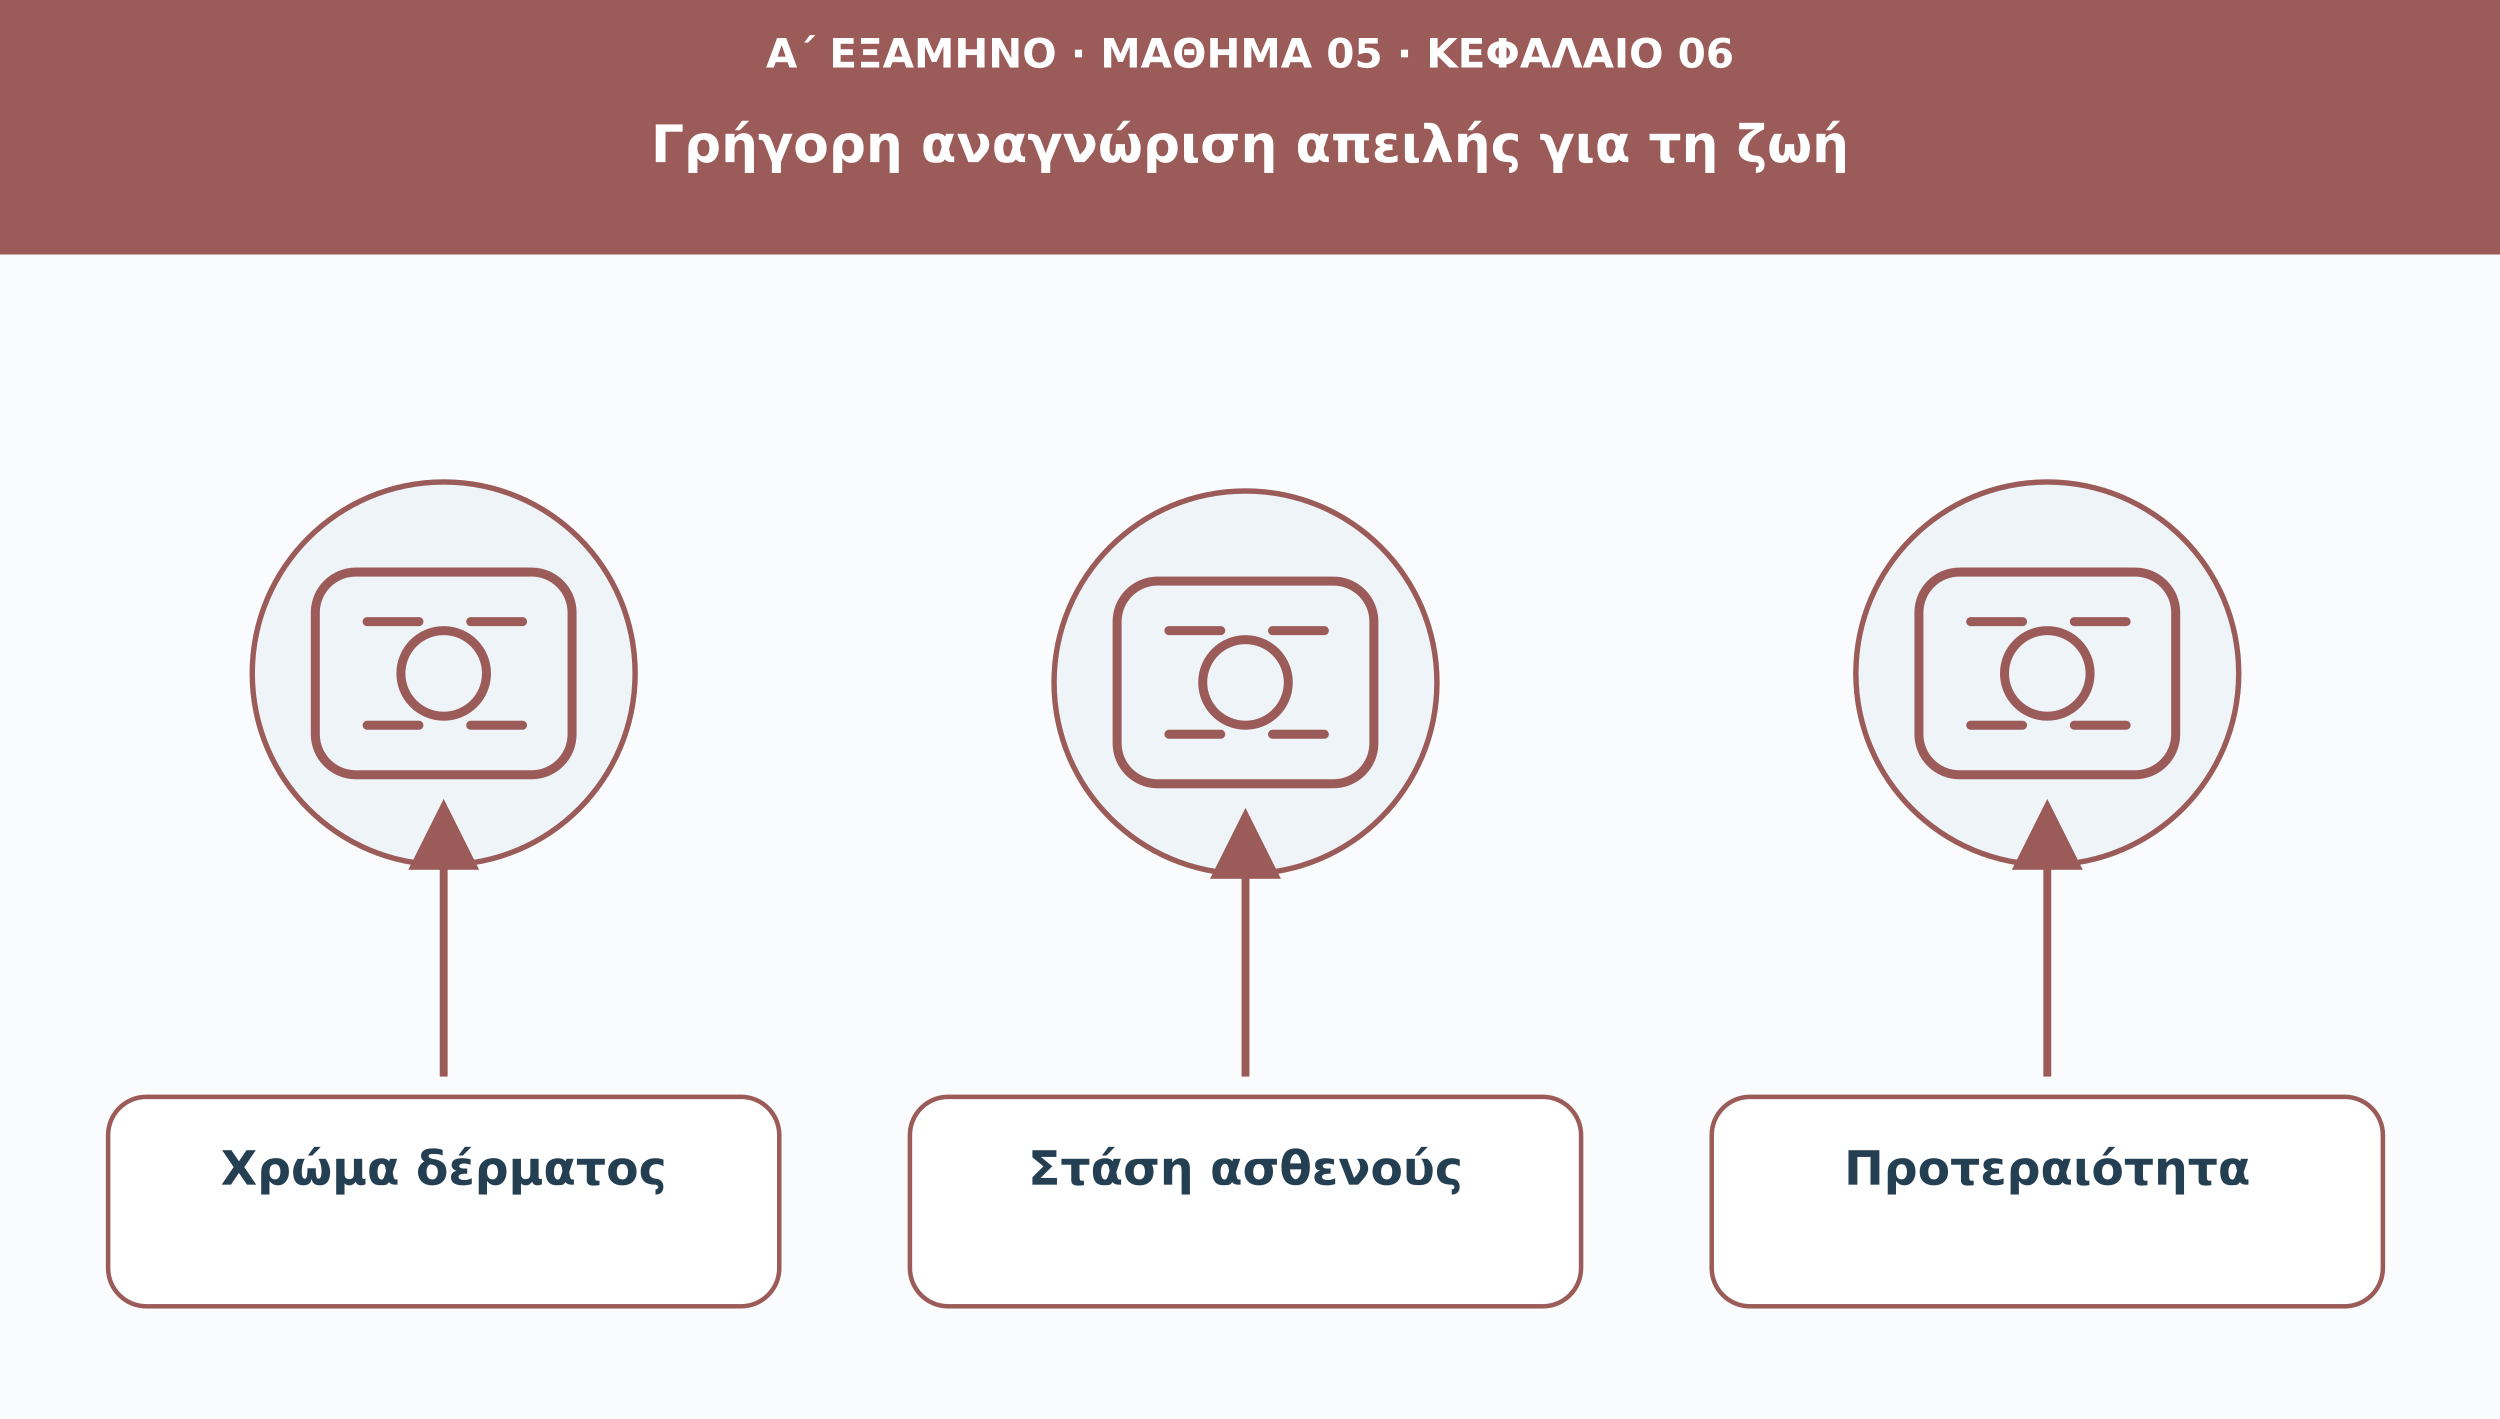
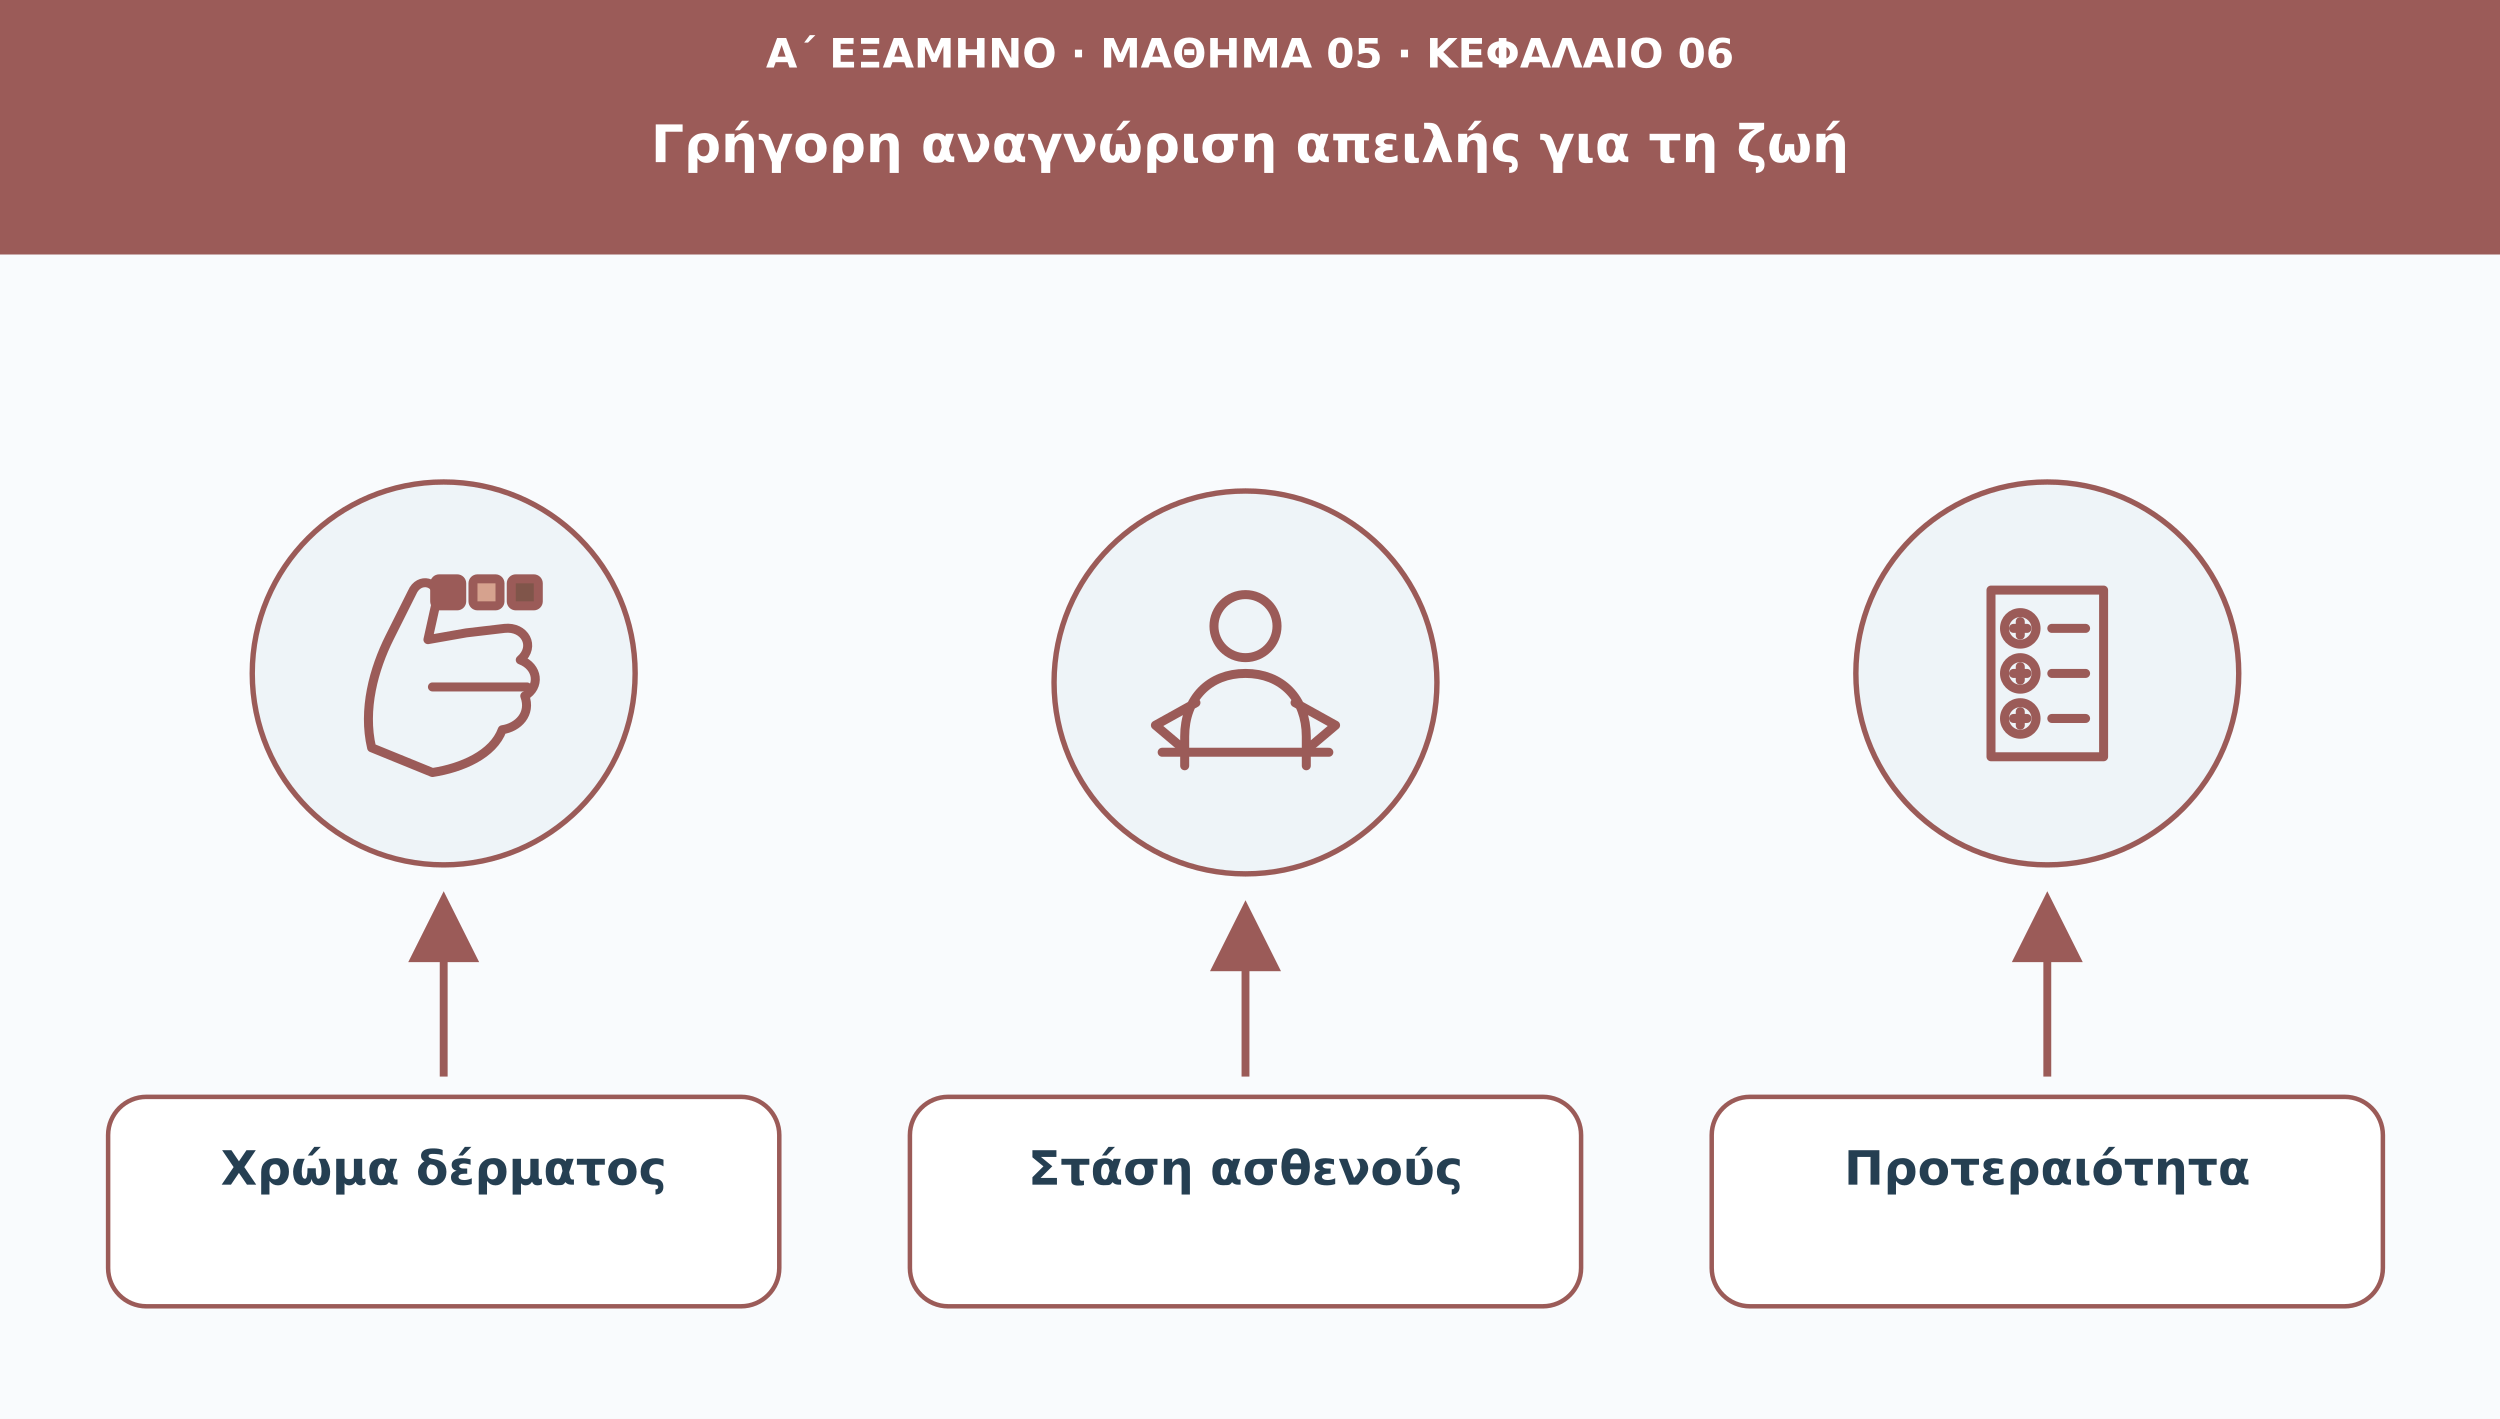
<svg xmlns="http://www.w3.org/2000/svg" viewBox="0 0 1110 630" role="img" aria-labelledby="t d">
  <defs>
    <marker id="arr" viewBox="0 0 10 10" markerWidth="9" markerHeight="9" refX="8" refY="5" orient="auto">
      <path d="M0 0L10 5L0 10Z" fill="#9b5b58" />
    </marker>
  </defs>
  <rect width="1110" height="630" fill="#f9fbfd" />
  <rect width="1110" height="113" fill="#9b5b58" />
  <text x="555" y="30" font-family="DejaVu Sans,Arial,sans-serif" font-size="18" fill="#ffffff" font-weight="690" text-anchor="middle">Α΄ ΕΞΑΜΗΝΟ · ΜΑΘΗΜΑ 05 · ΚΕΦΑΛΑΙΟ 06</text>
  <text x="555" y="72" font-family="DejaVu Sans,Arial,sans-serif" font-size="23" fill="#ffffff" font-weight="720" text-anchor="middle">Γρήγορη αναγνώριση απειλής για τη ζωή</text>
  <circle cx="197" cy="299" r="85" fill="#eef4f8" stroke="#9b5b58" stroke-width="2.4" />
  <g transform="translate(197 299)" fill="none" stroke="#9b5b58" stroke-width="4" stroke-linecap="round" stroke-linejoin="round">
-     <rect x="-57" y="-45" width="114" height="90" rx="18" />
-     <circle r="19" />
-     <path d="M-34-23h23m23 0h23m-69 46h23m23 0h23" />
+     <path d="M-32 33c-4-17 1-35 8-49l10-20c3-7 12-5 11 3l-4 18 17-3 17-2c9-1 14 8 7 14 8 3 9 12 2 16 3 8-3 14-10 15-4 11-18 17-31 19z" />
+     <path d="M-5 6h42" />
+     <rect x="-4" y="-42" width="12" height="12" rx="2" fill="#9b5b58" />
+     <rect x="13" y="-42" width="12" height="12" rx="2" fill="#d6a28e" />
+     <rect x="30" y="-42" width="12" height="12" rx="2" fill="#80554a" />
  </g>
-   <path d="M197 478L197 361" stroke="#9b5b58" stroke-width="3.5" marker-end="url(#arr)" />
+   <path d="M197 478L197 402" stroke="#9b5b58" stroke-width="3.5" marker-end="url(#arr)" />
  <rect x="48" y="487" width="298" height="93" rx="17" fill="#ffffff" stroke="#9b5b58" stroke-width="2" />
  <text x="197" y="526" font-family="DejaVu Sans,Arial,sans-serif" font-size="21" fill="#253f52" font-weight="700" text-anchor="middle">Χρώμα δέρματος</text>
  <circle cx="553" cy="303" r="85" fill="#eef4f8" stroke="#9b5b58" stroke-width="2.4" />
  <g transform="translate(553 303)" fill="none" stroke="#9b5b58" stroke-width="4" stroke-linecap="round" stroke-linejoin="round">
-     <rect x="-57" y="-45" width="114" height="90" rx="18" />
-     <circle r="19" />
-     <path d="M-34-23h23m23 0h23m-69 46h23m23 0h23" />
+     <circle cx="0" cy="-25" r="14" />
+     <path d="M-27 37v-13c0-17 11-28 27-28s27 11 27 28v13M-22 9l-18 10 13 11m49-21 18 10-13 11" />
+     <path d="M-37 31h74" />
  </g>
-   <path d="M553 478L553 365" stroke="#9b5b58" stroke-width="3.5" marker-end="url(#arr)" />
+   <path d="M553 478L553 406" stroke="#9b5b58" stroke-width="3.5" marker-end="url(#arr)" />
  <rect x="404" y="487" width="298" height="93" rx="17" fill="#ffffff" stroke="#9b5b58" stroke-width="2" />
  <text x="553" y="526" font-family="DejaVu Sans,Arial,sans-serif" font-size="21" fill="#253f52" font-weight="700" text-anchor="middle">Στάση ασθενούς</text>
  <circle cx="909" cy="299" r="85" fill="#eef4f8" stroke="#9b5b58" stroke-width="2.4" />
  <g transform="translate(909 299)" fill="none" stroke="#9b5b58" stroke-width="4" stroke-linecap="round" stroke-linejoin="round">
-     <rect x="-57" y="-45" width="114" height="90" rx="18" />
-     <circle r="19" />
-     <path d="M-34-23h23m23 0h23m-69 46h23m23 0h23" />
+     <path d="M-25-37h50v74h-50z" />
+     <circle cx="-12" cy="-20" r="7" />
+     <circle cx="-12" cy="0" r="7" />
+     <circle cx="-12" cy="20" r="7" />
+     <path d="M2-20h15M2 0h15M2 20h15" />
+     <path d="M-12-23v6m-3-3h6m-3 17v6m-3-3h6m-3 17v6m-3-3h6" />
  </g>
-   <path d="M909 478L909 361" stroke="#9b5b58" stroke-width="3.5" marker-end="url(#arr)" />
+   <path d="M909 478L909 402" stroke="#9b5b58" stroke-width="3.5" marker-end="url(#arr)" />
  <rect x="760" y="487" width="298" height="93" rx="17" fill="#ffffff" stroke="#9b5b58" stroke-width="2" />
  <text x="909" y="526" font-family="DejaVu Sans,Arial,sans-serif" font-size="21" fill="#253f52" font-weight="700" text-anchor="middle">Προτεραιότητα</text>
</svg>
